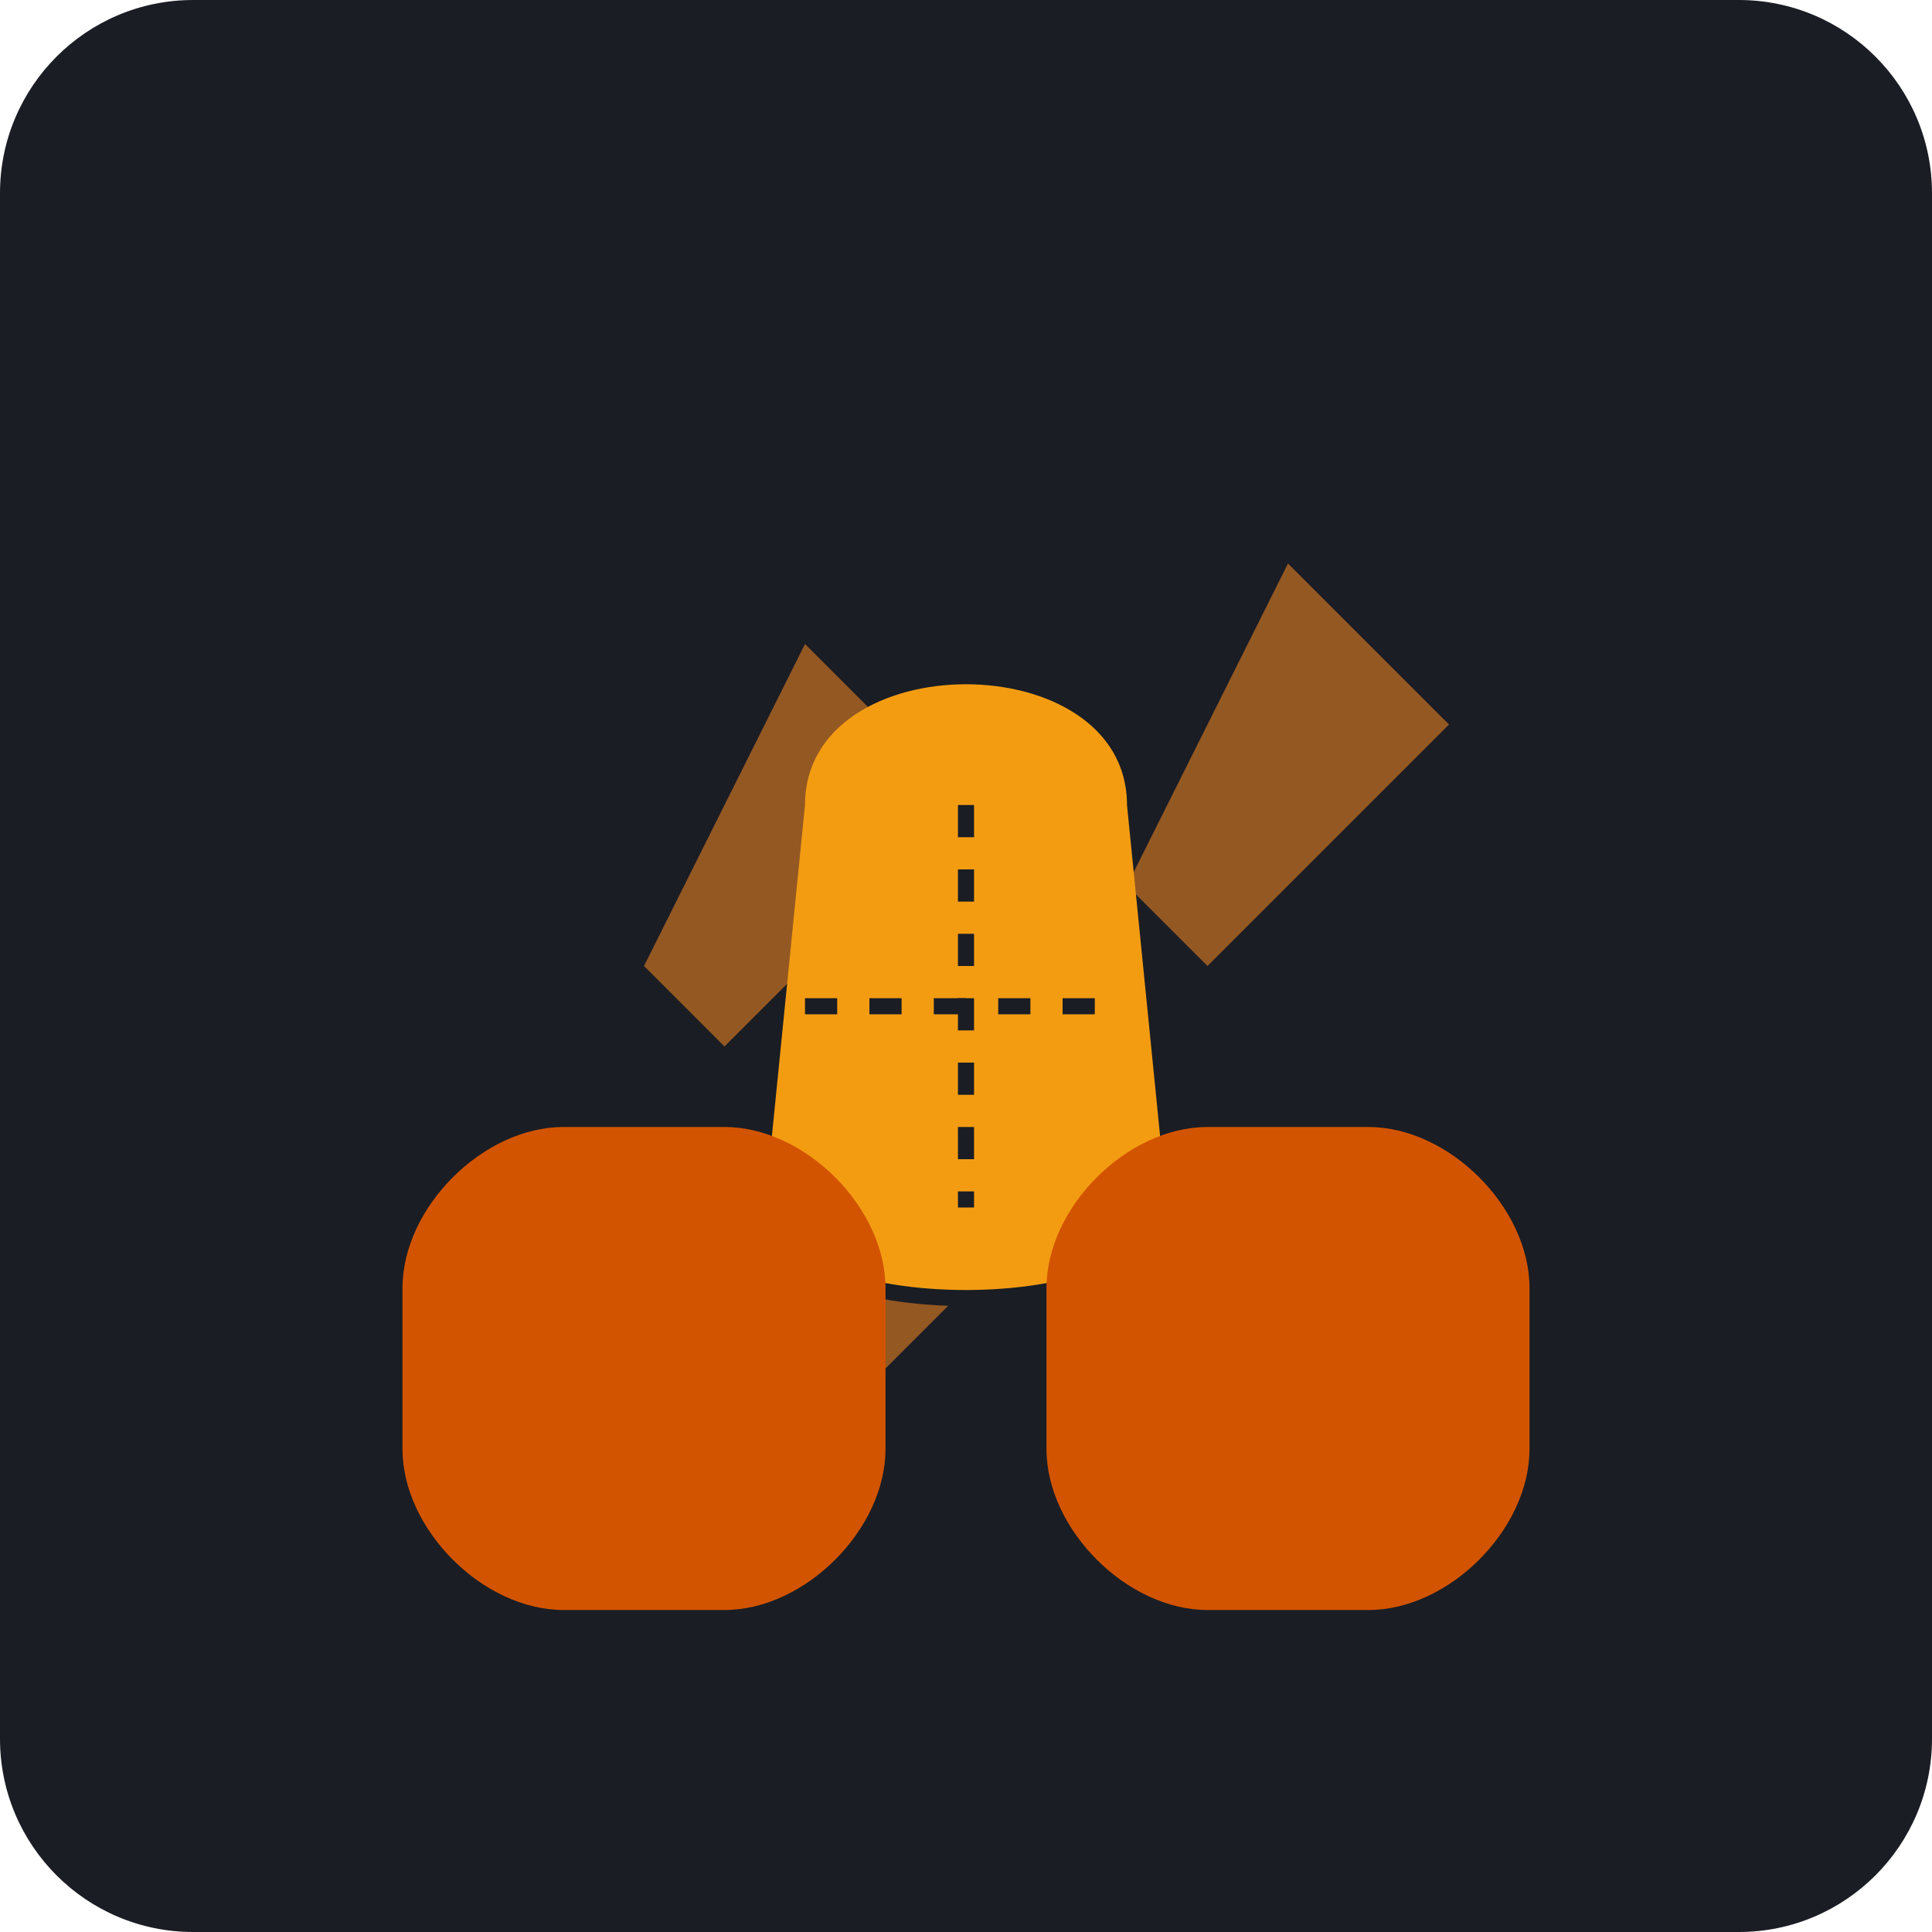
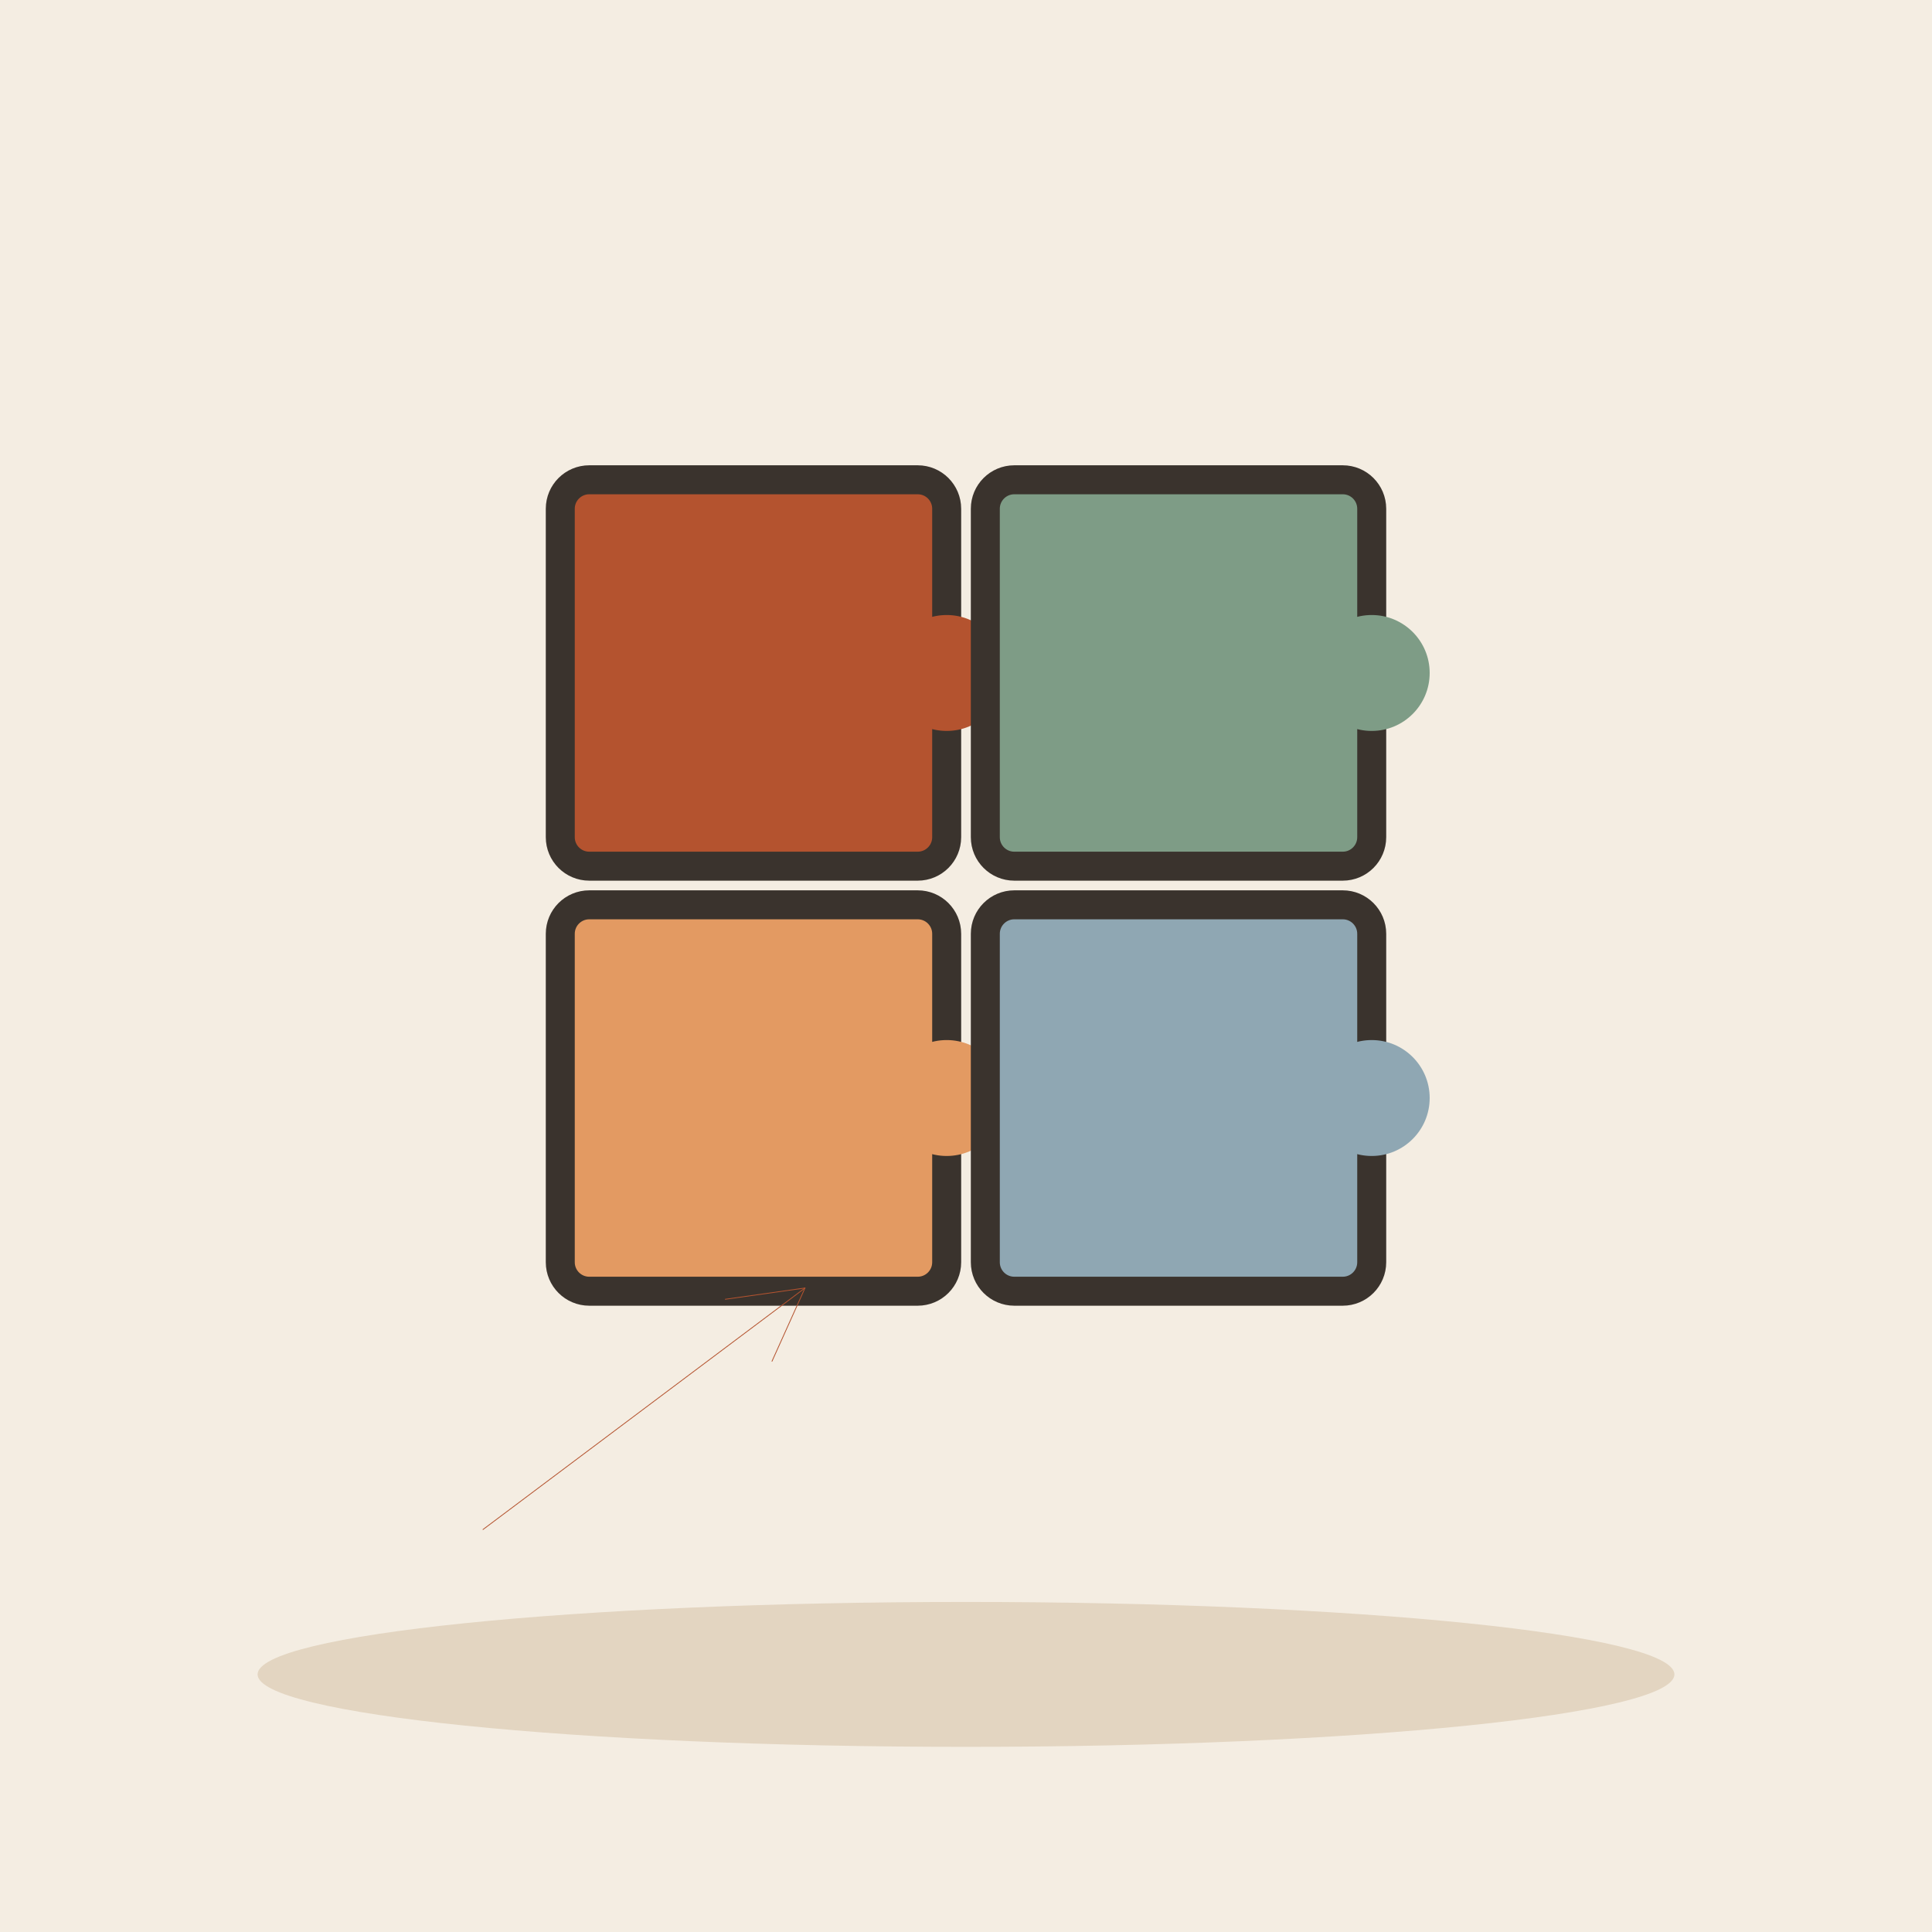
- <svg xmlns="http://www.w3.org/2000/svg" viewBox="0 0 240 240">
-   <rect width="240" height="240" rx="24" fill="#1A1D24" />
-   <path d="M80 120 L100 80 L120 100 L90 130 Z" fill="#E67E22" opacity="0.6" />
-   <path d="M140 110 L160 70 L180 90 L150 120 Z" fill="#E67E22" opacity="0.6" />
-   <path d="M100 160 L120 120 L140 140 L110 170 Z" fill="#E67E22" opacity="0.6" />
-   <path d="M100 100 C 100 80, 140 80, 140 100 L 145 150 C 145 165, 95 165, 95 150 Z" fill="#F39C12" />
-   <path d="M95 150 C 95 165, 145 165, 145 150" stroke="#1A1D24" stroke-width="2" fill="none" />
-   <path d="M120 100 L120 150" stroke="#1A1D24" stroke-width="2" stroke-dasharray="4 4" />
-   <path d="M100 125 L140 125" stroke="#1A1D24" stroke-width="2" stroke-dasharray="4 4" />
-   <path d="M70 140 C 60 140, 50 150, 50 160 L 50 180 C 50 190, 60 200, 70 200 L 90 200 C 100 200, 110 190, 110 180 L 110 160 C 110 150, 100 140, 90 140 Z" fill="#D35400" />
-   <path d="M170 140 C 180 140, 190 150, 190 160 L 190 180 C 190 190, 180 200, 170 200 L 150 200 C 140 200, 130 190, 130 180 L 130 160 C 130 150, 140 140, 150 140 Z" fill="#D35400" />
+ <svg xmlns="http://www.w3.org/2000/svg" viewBox="0 0 240 240" data-style="editorial">
+   <rect width="240" height="240" fill="#F4EDE2" />
+   <ellipse cx="120" cy="208" rx="88" ry="9" fill="#E3D5C1" />
+   <g transform="translate(120 110) scale(1.2 1.2)">
+     <g transform="translate(-22 -22)">
+       <rect x="-20" y="-20" width="40" height="40" rx="3" fill="#B4532F" stroke="#3A332D" stroke-width="3" stroke-linecap="round" stroke-linejoin="round" />
+       <circle cx="20" cy="0" r="6" fill="#B4532F" stroke="#3A332D" stroke-linecap="round" stroke-linejoin="round" stroke-width="0" />
+     </g>
+     <g transform="translate(22 -22)">
+       <rect x="-20" y="-20" width="40" height="40" rx="3" fill="#7E9C86" stroke="#3A332D" stroke-width="3" stroke-linecap="round" stroke-linejoin="round" />
+       <circle cx="20" cy="0" r="6" fill="#7E9C86" stroke="#3A332D" stroke-linecap="round" stroke-linejoin="round" stroke-width="0" />
+     </g>
+     <g transform="translate(-22 22)">
+       <rect x="-20" y="-20" width="40" height="40" rx="3" fill="#E39A62" stroke="#3A332D" stroke-width="3" stroke-linecap="round" stroke-linejoin="round" />
+       <circle cx="20" cy="0" r="6" fill="#E39A62" stroke="#3A332D" stroke-linecap="round" stroke-linejoin="round" stroke-width="0" />
+     </g>
+     <g transform="translate(22 22)">
+       <rect x="-20" y="-20" width="40" height="40" rx="3" fill="#8FA7B3" stroke="#3A332D" stroke-width="3" stroke-linecap="round" stroke-linejoin="round" />
+       <circle cx="20" cy="0" r="6" fill="#8FA7B3" stroke="#3A332D" stroke-linecap="round" stroke-linejoin="round" stroke-width="0" />
+     </g>
+   </g>
+   <path d="M60 190L100 160" stroke="#B4532F" stroke-width="0.1" stroke-linecap="round" fill="none" />
+   <path d="M95.9 169.1L100 160L90.1 161.4" fill="none" stroke="#B4532F" stroke-width="0.1" stroke-linecap="round" stroke-linejoin="round" />
</svg>
